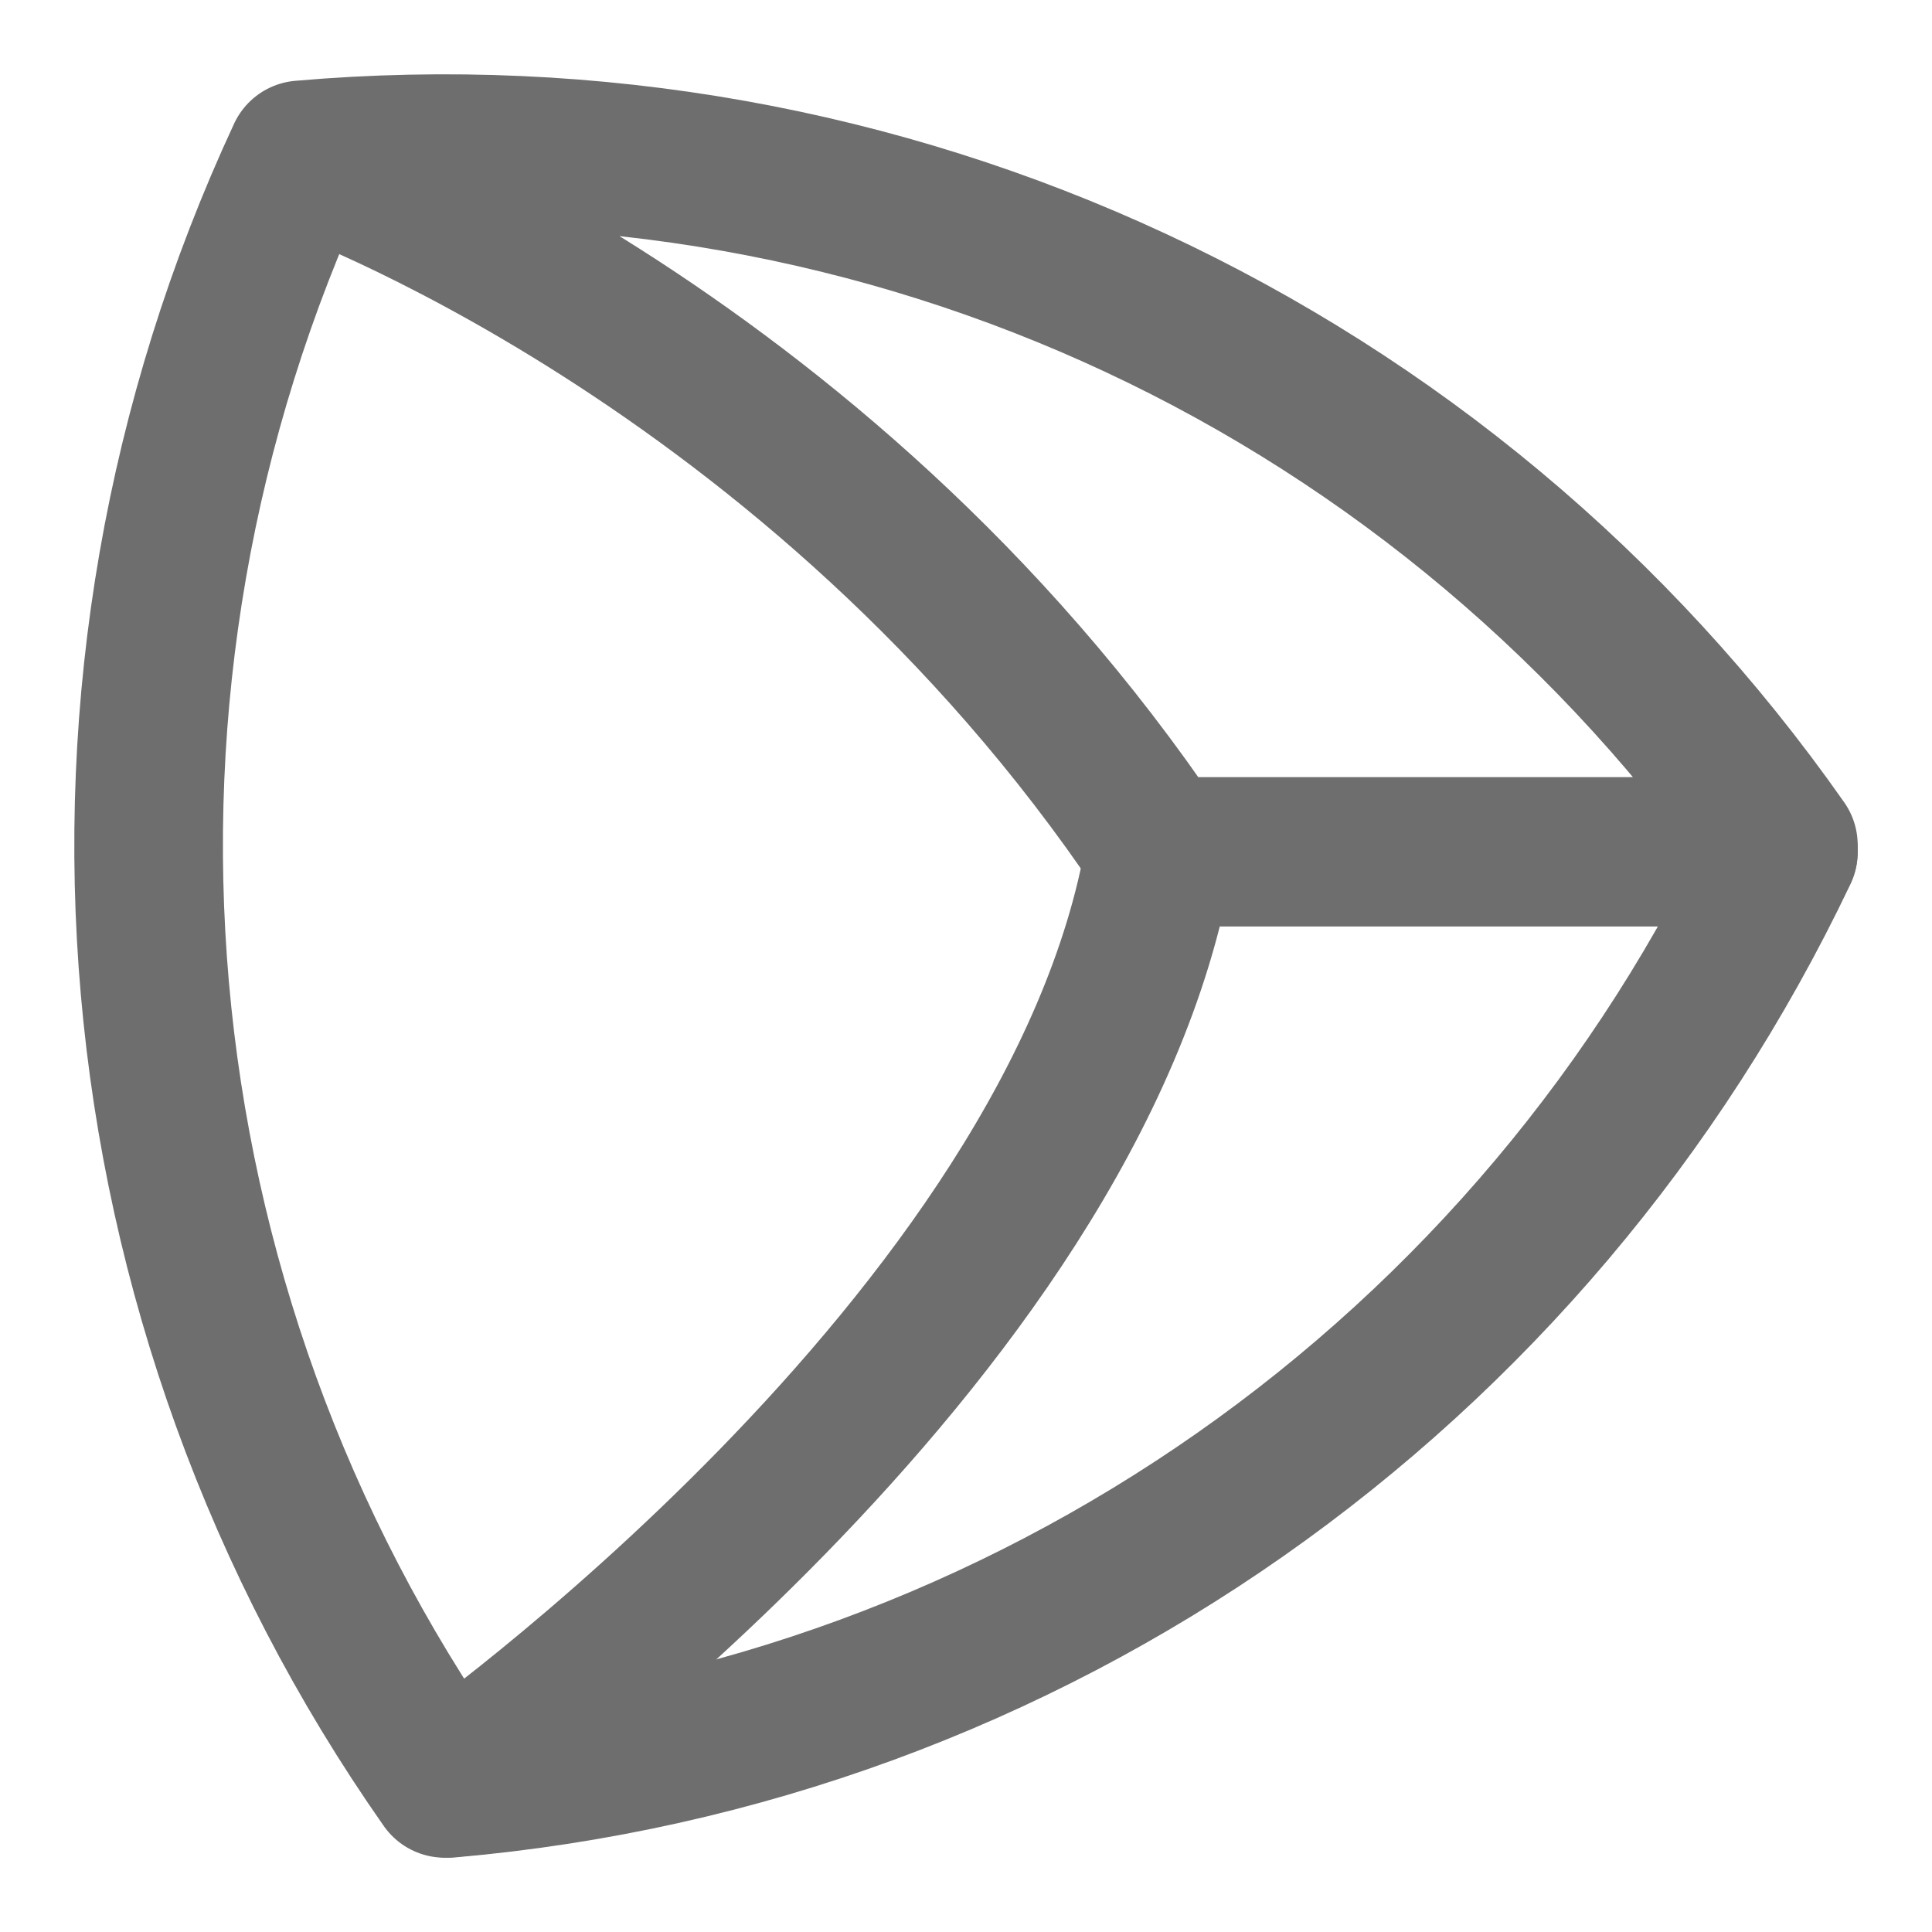
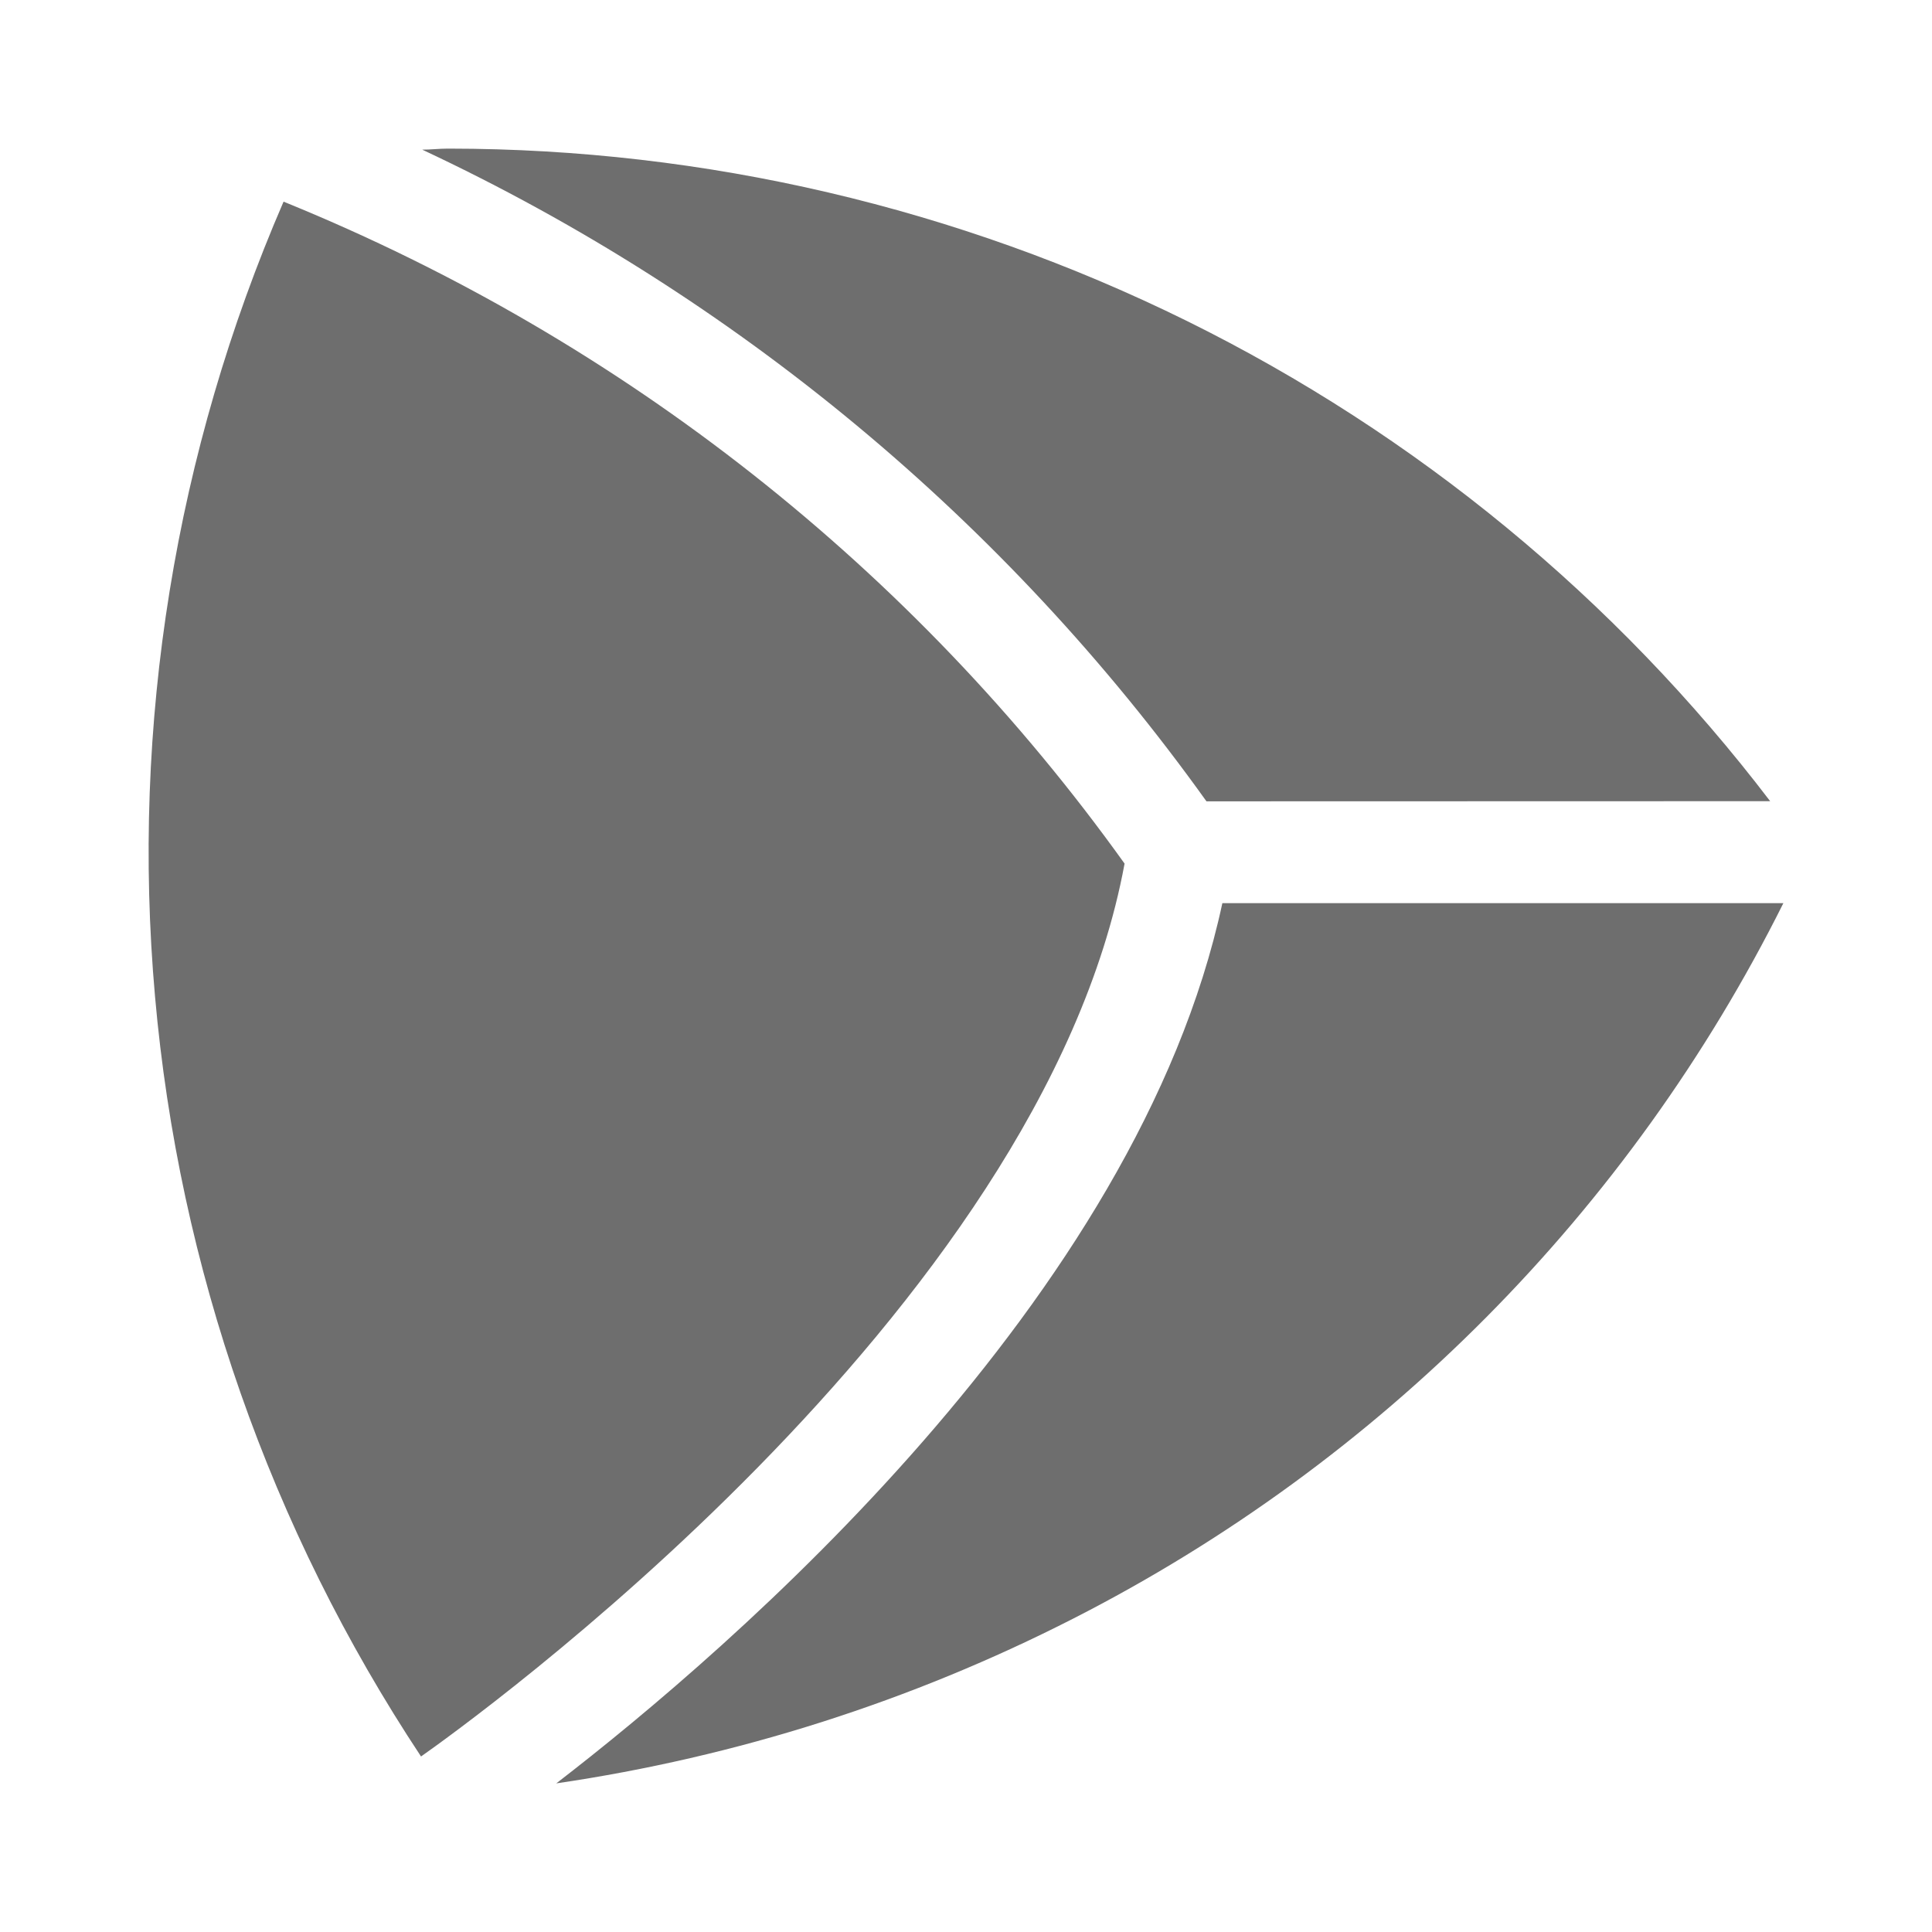
<svg xmlns="http://www.w3.org/2000/svg" width="13" height="13" viewBox="0 0 13 13" fill="none">
-   <path d="M2.992 12C6.908 11.658 10.342 9.25 12 5.686C9.743 2.465 5.945 0.7 2.029 1.042C0.371 4.606 0.734 8.779 2.992 12Z" stroke="#6E6E6E" stroke-linejoin="round" />
-   <path d="M7.8 5.729H12C9.739 2.479 5.986 0.724 2.044 1.07C2.044 1.07 5.485 2.284 7.8 5.729Z" stroke="#6E6E6E" stroke-linejoin="round" />
-   <path d="M12 5.734H7.803C7.243 9.026 3.019 12 3.019 12C6.936 11.66 10.321 9.26 12 5.734Z" stroke="#6E6E6E" stroke-linejoin="round" />
+   <path d="M2.833 11.819C1.819 10.287 1.204 8.53 1.043 6.704C0.881 4.878 1.179 3.041 1.908 1.357L1.928 1.365C4.193 2.289 6.149 3.83 7.567 5.811C7.008 8.839 3.119 11.618 2.833 11.819ZM3.023 1L3.018 1L3.012 1C2.955 1 2.898 1.007 2.841 1.007C4.95 1.995 6.768 3.505 8.118 5.392L11.911 5.391C10.872 4.028 9.529 2.922 7.987 2.16C6.445 1.399 4.746 1.001 3.023 1V1ZM12 6.077H8.225C7.653 8.743 4.918 11.095 3.743 12C4.956 11.822 6.131 11.448 7.222 10.891C9.293 9.835 10.967 8.147 12 6.077V6.077Z" fill="#6E6E6E" />
</svg>
